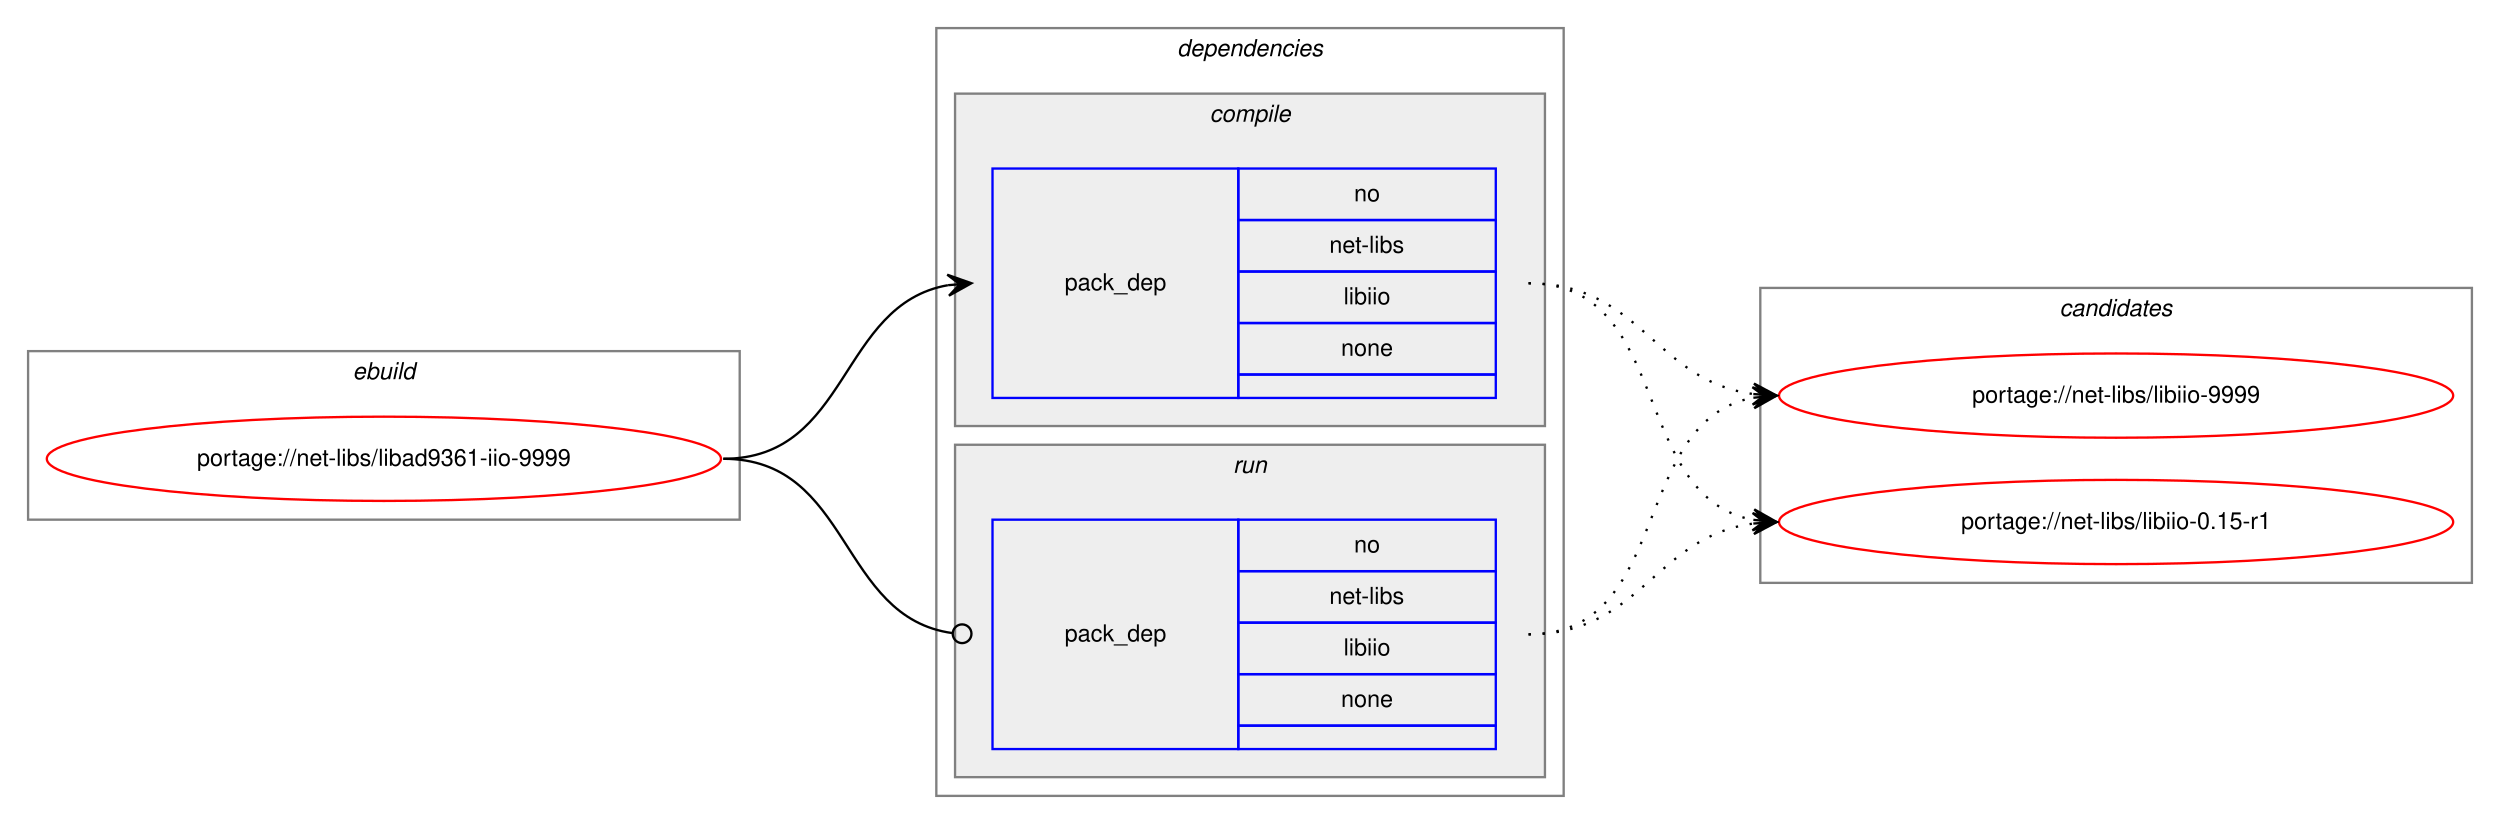
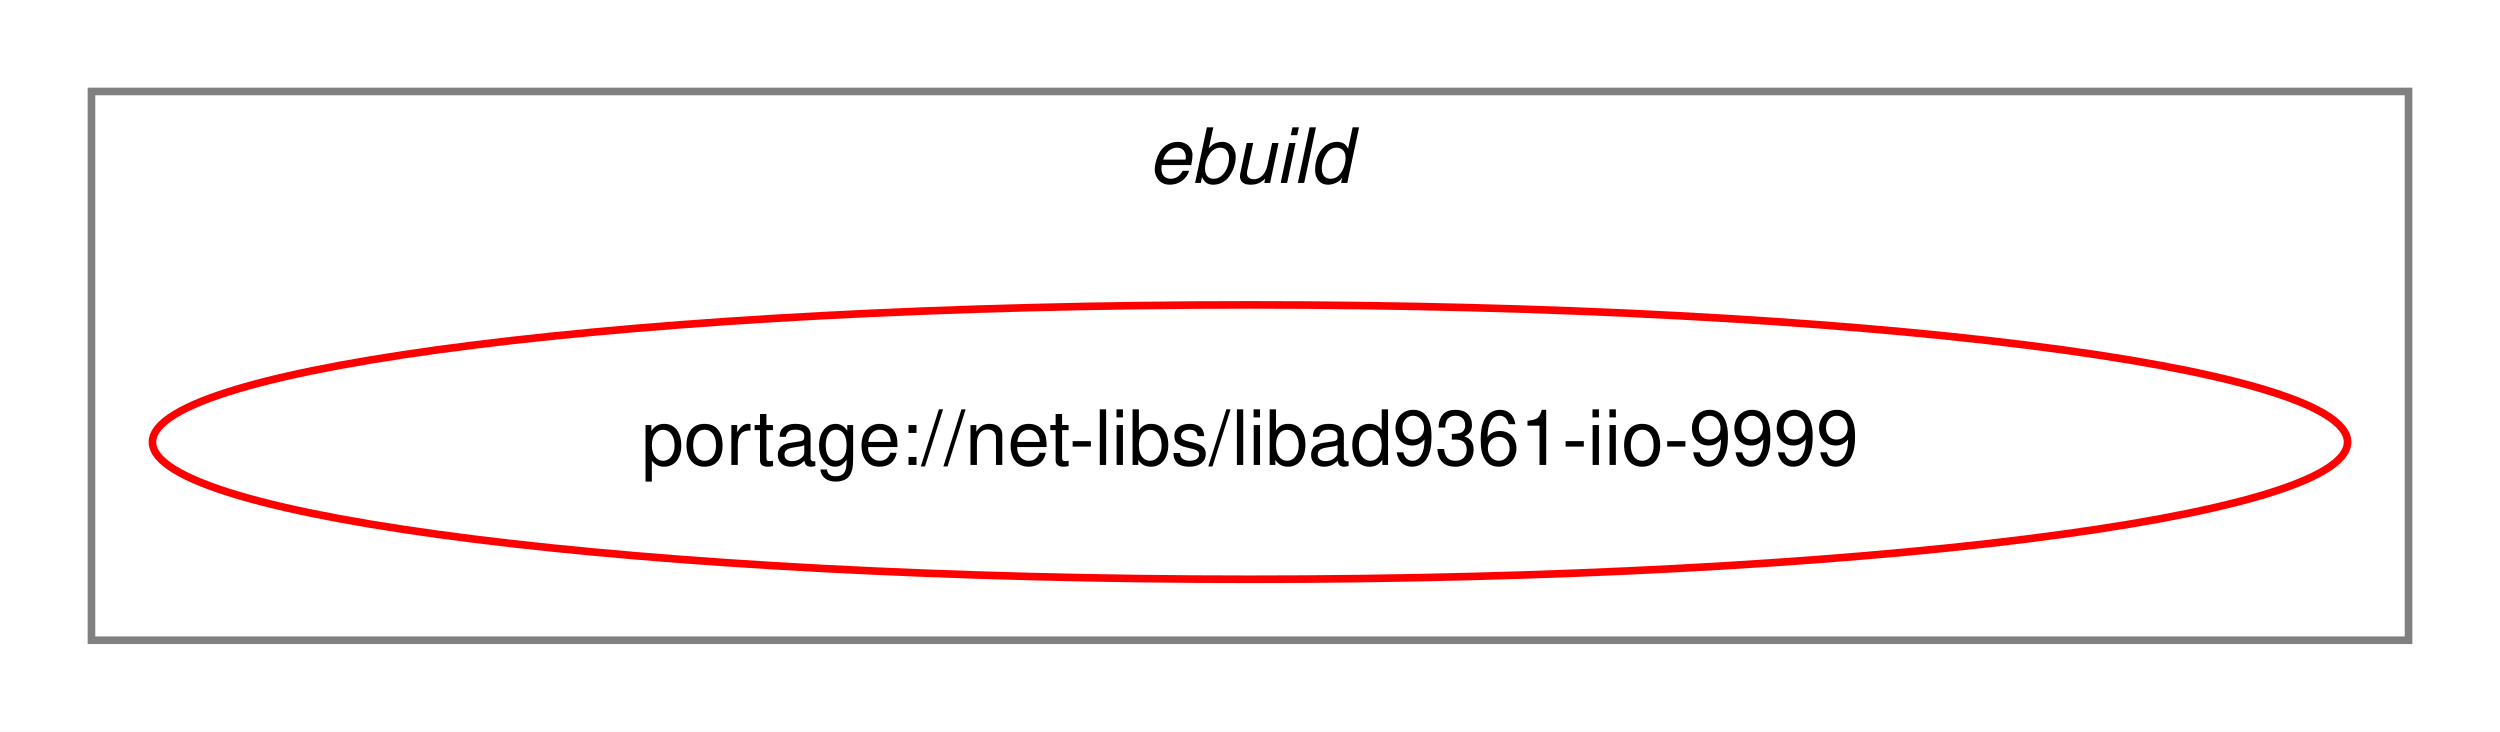
- <svg xmlns="http://www.w3.org/2000/svg" xmlns:xlink="http://www.w3.org/1999/xlink" width="1068pt" height="352pt" viewBox="0.00 0.00 1068.00 352.00">
-   <g id="graph0" class="graph" transform="scale(1 1) rotate(0) translate(4 348)">
-     <polygon fill="white" stroke="transparent" points="-4,4 -4,-348 1064,-348 1064,4 -4,4" />
+ <svg xmlns="http://www.w3.org/2000/svg" xmlns:xlink="http://www.w3.org/1999/xlink" width="328pt" height="96pt" viewBox="0.00 0.00 328.00 96.00">
+   <g id="graph0" class="graph" transform="scale(1 1) rotate(0) translate(4 92)">
+     <polygon fill="white" stroke="transparent" points="-4,4 -4,-92 324,-92 324,4 -4,4" />
    <g id="clust1" class="cluster">
-       <polygon fill="none" stroke="gray" points="8,-126 8,-198 312,-198 312,-126 8,-126" />
-       <text text-anchor="start" x="146.66" y="-186" font-family="Helvetica,sans-Serif" font-style="italic" font-size="10.00">ebuild</text>
-     </g>
-     <g id="clust2" class="cluster">
-       <polygon fill="none" stroke="gray" points="396,-8 396,-336 664,-336 664,-8 396,-8" />
-       <text text-anchor="start" x="498.88" y="-324" font-family="Helvetica,sans-Serif" font-style="italic" font-size="10.00">dependencies</text>
-     </g>
-     <g id="clust3" class="cluster">
-       <polygon fill="#eeeeee" stroke="gray" points="404,-166 404,-308 656,-308 656,-166 404,-166" />
-       <text text-anchor="start" x="512.78" y="-296" font-family="Helvetica,sans-Serif" font-style="italic" font-size="10.00">compile</text>
-     </g>
-     <g id="clust6" class="cluster">
-       <polygon fill="#eeeeee" stroke="gray" points="404,-16 404,-158 656,-158 656,-16 404,-16" />
-       <text text-anchor="start" x="522.78" y="-146" font-family="Helvetica,sans-Serif" font-style="italic" font-size="10.00">run</text>
-     </g>
-     <g id="clust8" class="cluster">
-       <polygon fill="none" stroke="gray" points="748,-99 748,-225 1052,-225 1052,-99 748,-99" />
-       <text text-anchor="start" x="875.82" y="-213" font-family="Helvetica,sans-Serif" font-style="italic" font-size="10.00">candidates</text>
+       <polygon fill="none" stroke="gray" points="8,-8 8,-80 312,-80 312,-8 8,-8" />
+       <text text-anchor="start" x="146.66" y="-68" font-family="Helvetica,sans-Serif" font-style="italic" font-size="10.00">ebuild</text>
    </g>
    <g id="node1" class="node">
      <g id="a_node1">
        <a xlink:href="../net-libs/libad9361-iio-9999.svg" xlink:title="portage://net-libs/libad9361-iio-9999">
-           <ellipse fill="none" stroke="red" cx="160" cy="-152" rx="144" ry="18" />
-           <text text-anchor="middle" x="160" y="-149" font-family="Helvetica,sans-Serif" font-size="10.00">portage://net-libs/libad9361-iio-9999</text>
+           <ellipse fill="none" stroke="red" cx="160" cy="-34" rx="144" ry="18" />
+           <text text-anchor="middle" x="160" y="-31" font-family="Helvetica,sans-Serif" font-size="10.00">portage://net-libs/libad9361-iio-9999</text>
        </a>
      </g>
    </g>
-     <g id="node2" class="node">
-       <polygon fill="none" stroke="blue" points="420,-178 420,-276 525,-276 525,-178 420,-178" />
-       <text text-anchor="start" x="450.82" y="-224" font-family="Helvetica,sans-Serif" font-size="10.00">pack_dep</text>
-       <polygon fill="none" stroke="blue" points="525,-254 525,-276 635,-276 635,-254 525,-254" />
-       <text text-anchor="start" x="574.44" y="-262" font-family="Helvetica,sans-Serif" font-size="10.00">no</text>
-       <polygon fill="none" stroke="blue" points="525,-232 525,-254 635,-254 635,-232 525,-232" />
-       <text text-anchor="start" x="563.89" y="-240" font-family="Helvetica,sans-Serif" font-size="10.00">net-libs</text>
-       <polygon fill="none" stroke="blue" points="525,-210 525,-232 635,-232 635,-210 525,-210" />
-       <text text-anchor="start" x="570" y="-218" font-family="Helvetica,sans-Serif" font-size="10.00">libiio</text>
-       <polygon fill="none" stroke="blue" points="525,-188 525,-210 635,-210 635,-188 525,-188" />
-       <text text-anchor="start" x="568.88" y="-196" font-family="Helvetica,sans-Serif" font-size="10.00">none</text>
-       <polygon fill="none" stroke="blue" points="525,-178 525,-188 635,-188 635,-178 525,-178" />
-     </g>
-     <g id="edge1" class="edge">
-       <path fill="none" stroke="black" d="M305,-152C359.1,-152 354.2,-217.92 400.93,-226.16" />
-       <polygon fill="black" stroke="black" points="411,-227 400.66,-230.65 406.02,-226.58 401.03,-226.17 401.03,-226.17 401.03,-226.17 406.02,-226.58 401.41,-221.68 411,-227 411,-227" />
-     </g>
-     <g id="node3" class="node">
-       <polygon fill="none" stroke="blue" points="420,-28 420,-126 525,-126 525,-28 420,-28" />
-       <text text-anchor="start" x="450.82" y="-74" font-family="Helvetica,sans-Serif" font-size="10.00">pack_dep</text>
-       <polygon fill="none" stroke="blue" points="525,-104 525,-126 635,-126 635,-104 525,-104" />
-       <text text-anchor="start" x="574.44" y="-112" font-family="Helvetica,sans-Serif" font-size="10.00">no</text>
-       <polygon fill="none" stroke="blue" points="525,-82 525,-104 635,-104 635,-82 525,-82" />
-       <text text-anchor="start" x="563.89" y="-90" font-family="Helvetica,sans-Serif" font-size="10.00">net-libs</text>
-       <polygon fill="none" stroke="blue" points="525,-60 525,-82 635,-82 635,-60 525,-60" />
-       <text text-anchor="start" x="570" y="-68" font-family="Helvetica,sans-Serif" font-size="10.00">libiio</text>
-       <polygon fill="none" stroke="blue" points="525,-38 525,-60 635,-60 635,-38 525,-38" />
-       <text text-anchor="start" x="568.88" y="-46" font-family="Helvetica,sans-Serif" font-size="10.00">none</text>
-       <polygon fill="none" stroke="blue" points="525,-28 525,-38 635,-38 635,-28 525,-28" />
-     </g>
-     <g id="edge2" class="edge">
-       <path fill="none" stroke="black" d="M305,-152C359.89,-152 354.05,-84.15 403.01,-77.52" />
-       <ellipse fill="none" stroke="black" cx="407.01" cy="-77.26" rx="4" ry="4" />
-     </g>
-     <g id="node4" class="node">
-       <g id="a_node4">
-         <a xlink:href="../net-libs/libiio-9999.svg" xlink:title="portage://net-libs/libiio-9999">
-           <ellipse fill="none" stroke="red" cx="900" cy="-179" rx="144" ry="18" />
-           <text text-anchor="middle" x="900" y="-176" font-family="Helvetica,sans-Serif" font-size="10.00">portage://net-libs/libiio-9999</text>
-         </a>
-       </g>
-     </g>
-     <g id="edge3" class="edge">
-       <path fill="none" stroke="black" stroke-dasharray="1,5" d="M649,-227C697.08,-227 702.68,-185.51 744.79,-179.68" />
-       <polygon fill="black" stroke="black" points="755,-179 745.32,-184.15 750.01,-179.33 745.02,-179.66 745.02,-179.66 745.02,-179.66 750.01,-179.33 744.72,-175.17 755,-179 755,-179" />
-     </g>
-     <g id="node5" class="node">
-       <g id="a_node5">
-         <a xlink:href="../net-libs/libiio-0.15-r1.svg" xlink:title="portage://net-libs/libiio-0.15-r1">
-           <ellipse fill="none" stroke="red" cx="900" cy="-125" rx="144" ry="18" />
-           <text text-anchor="middle" x="900" y="-122" font-family="Helvetica,sans-Serif" font-size="10.00">portage://net-libs/libiio-0.15-r1</text>
-         </a>
-       </g>
-     </g>
-     <g id="edge4" class="edge">
-       <path fill="none" stroke="black" stroke-dasharray="1,5" d="M649,-227C710.68,-227 692.14,-136.23 744.73,-125.94" />
-       <polygon fill="black" stroke="black" points="755,-125 745.45,-130.4 750.02,-125.46 745.04,-125.92 745.04,-125.92 745.04,-125.92 750.02,-125.46 744.63,-121.43 755,-125 755,-125" />
-     </g>
-     <g id="edge5" class="edge">
-       <path fill="none" stroke="black" stroke-dasharray="1,5" d="M649,-77C710.68,-77 692.14,-167.77 744.73,-178.06" />
-       <polygon fill="black" stroke="black" points="755,-179 744.63,-182.57 750.02,-178.54 745.04,-178.08 745.04,-178.08 745.04,-178.08 750.02,-178.54 745.45,-173.6 755,-179 755,-179" />
-     </g>
-     <g id="edge6" class="edge">
-       <path fill="none" stroke="black" stroke-dasharray="1,5" d="M649,-77C697.08,-77 702.68,-118.49 744.79,-124.32" />
-       <polygon fill="black" stroke="black" points="755,-125 744.72,-128.83 750.01,-124.67 745.02,-124.34 745.02,-124.34 745.02,-124.34 750.01,-124.67 745.32,-119.85 755,-125 755,-125" />
-     </g>
  </g>
</svg>
